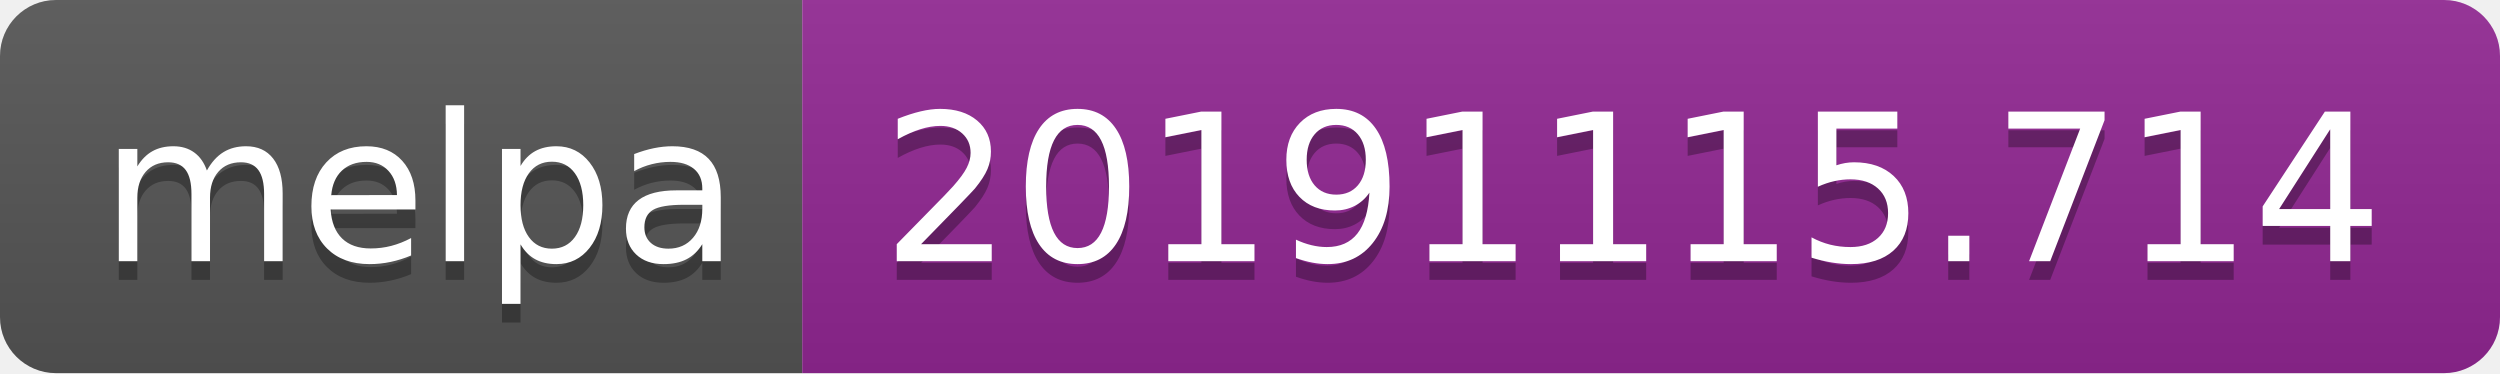
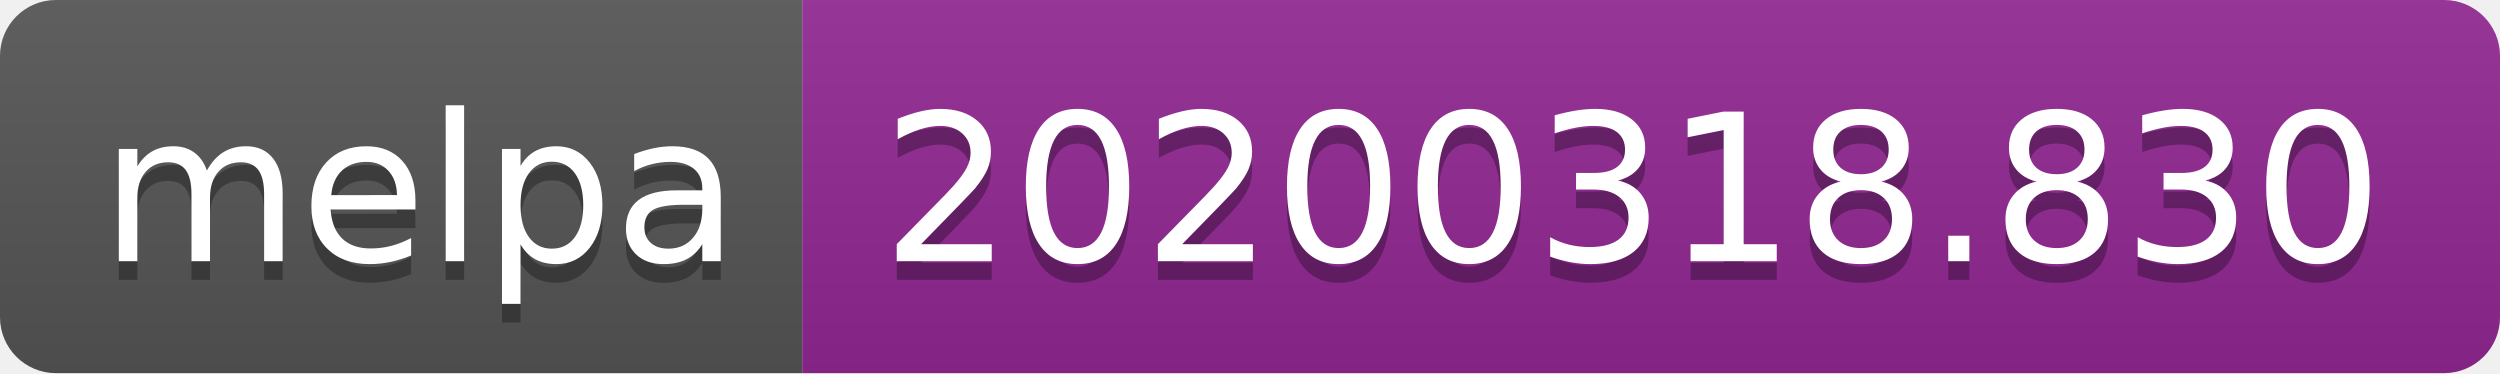
<svg xmlns="http://www.w3.org/2000/svg" width="134" height="20">
  <linearGradient id="b" x2="0" y2="100%">
    <stop offset="0" stop-color="#bbb" stop-opacity=".1" />
    <stop offset="1" stop-opacity=".1" />
  </linearGradient>
  <clipPath id="a">
    <rect width="134" height="20" rx="3" fill="#fff" />
  </clipPath>
  <g clip-path="url(#a)">
    <path fill="#555" d="M0 0h43v20H0z" />
    <path fill="#922793" d="M43 0h91v20H43z" />
    <path fill="url(#b)" d="M0 0h134v20H0z" />
  </g>
  <g fill="#fff" text-anchor="middle" font-family="DejaVu Sans,Verdana,Geneva,sans-serif" font-size="110">
    <text x="225" y="150" fill="#010101" fill-opacity=".3" transform="scale(.1)" textLength="330">melpa</text>
    <text x="225" y="140" transform="scale(.1)" textLength="330">melpa</text>
-     <text x="875" y="150" fill="#010101" fill-opacity=".3" transform="scale(.1)" textLength="810">20191115.714</text>
-     <text x="875" y="140" transform="scale(.1)" textLength="810">20191115.714</text>
+     <text x="875" y="150" fill="#010101" fill-opacity=".3" transform="scale(.1)" textLength="810">20200318.830</text>
+     <text x="875" y="140" transform="scale(.1)" textLength="810">20200318.830</text>
  </g>
</svg>
